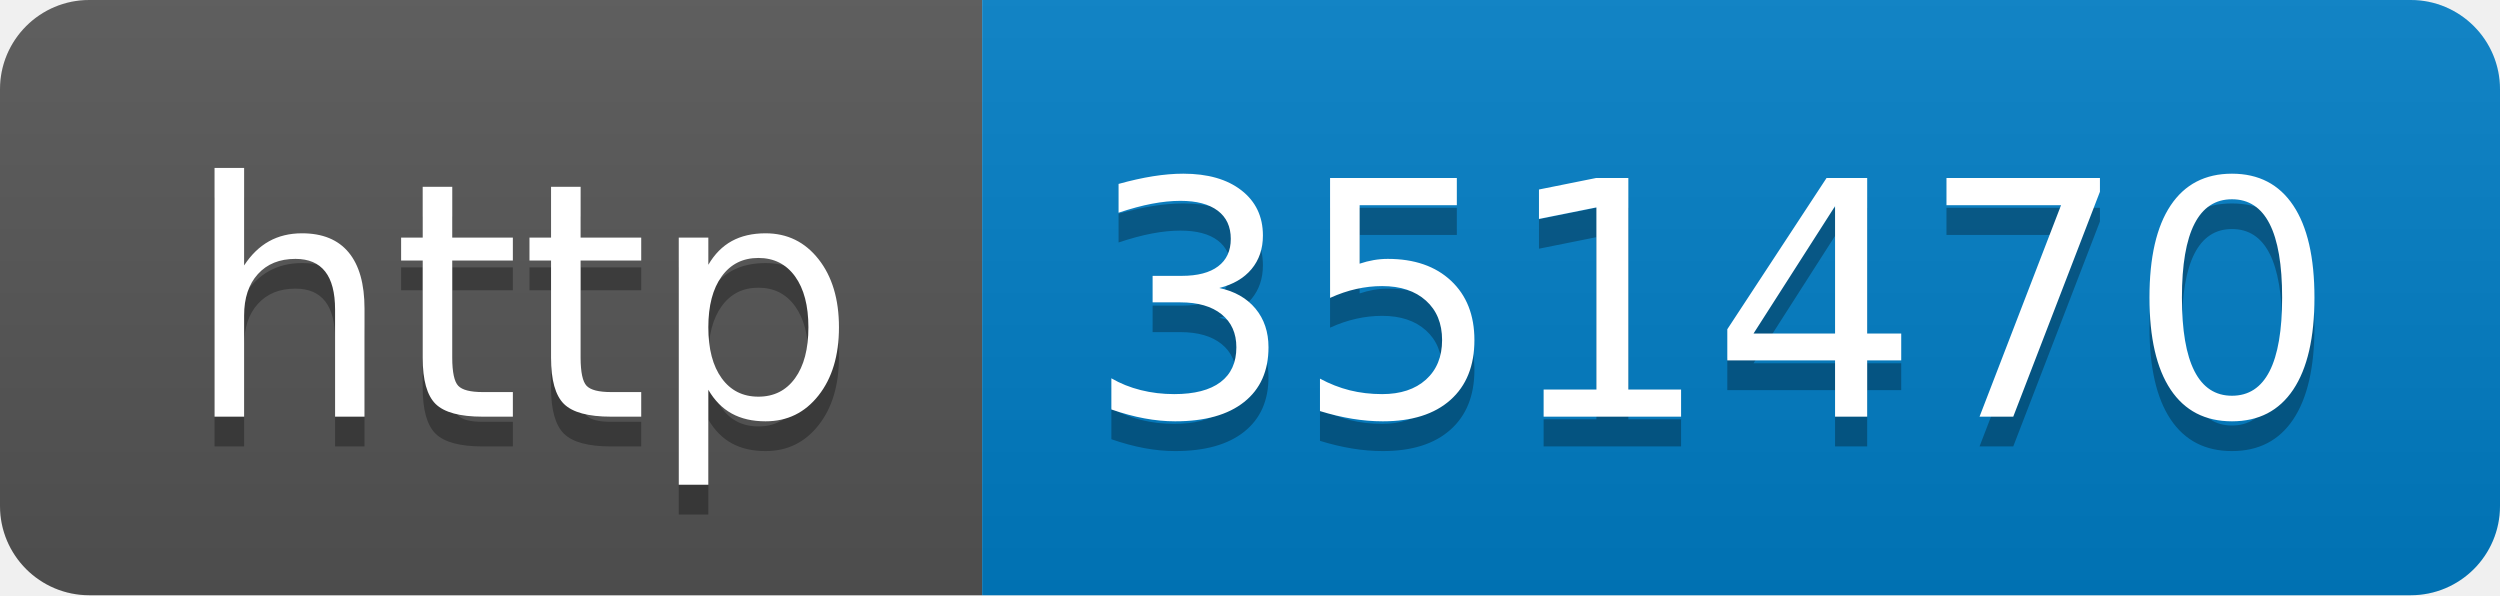
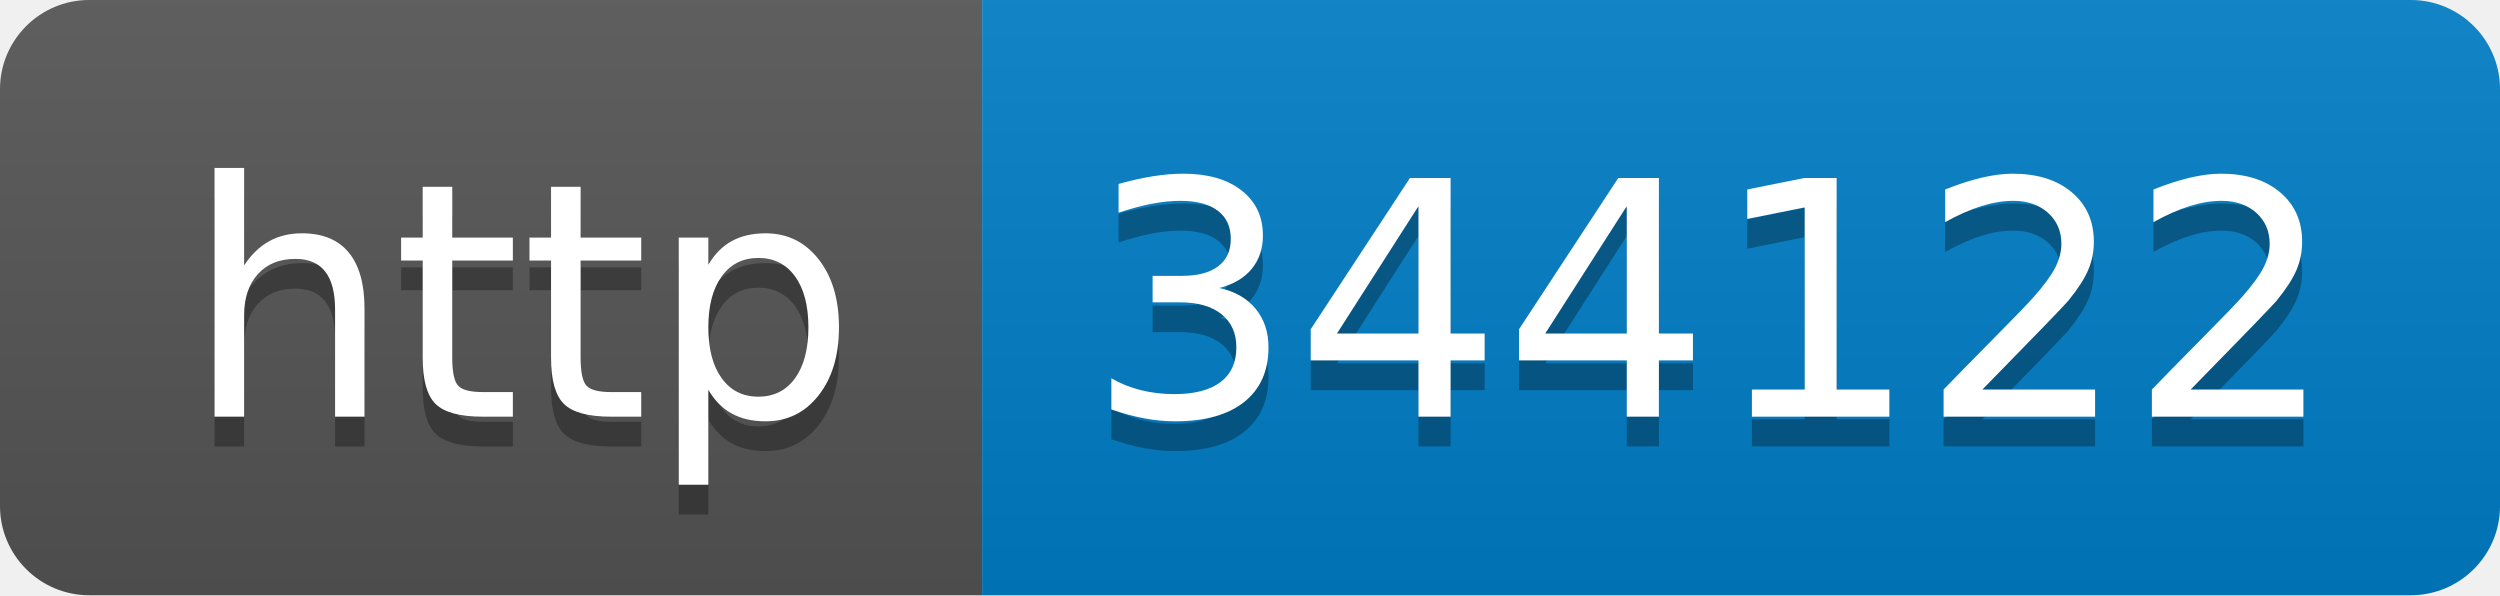
- <svg xmlns="http://www.w3.org/2000/svg" width="84" height="20" role="img" aria-label="http: 351470">
+ <svg xmlns="http://www.w3.org/2000/svg" width="84" height="20" role="img" aria-label="http: 344122">
  <linearGradient id="s" x2="0" y2="100%">
    <stop offset="0" stop-color="#bbb" stop-opacity=".1" />
    <stop offset="1" stop-opacity=".1" />
  </linearGradient>
  <clipPath id="r">
    <rect width="84" height="20" rx="3" fill="#fff" />
  </clipPath>
  <g clip-path="url(#r)">
    <rect width="33" height="20" fill="#555" />
    <rect x="33" width="51" height="20" fill="#007ec6" />
    <rect width="84" height="20" fill="url(#s)" />
  </g>
  <g fill="#fff" text-anchor="middle" font-family="Verdana,Geneva,DejaVu Sans,sans-serif" text-rendering="geometricPrecision" font-size="110">
    <text aria-hidden="true" x="175" y="150" fill="#010101" fill-opacity=".3" transform="scale(.1)" textLength="230">http</text>
    <text x="175" y="140" transform="scale(.1)" fill="#fff" textLength="230">http</text>
-     <text aria-hidden="true" x="575" y="150" fill="#010101" fill-opacity=".3" transform="scale(.1)" textLength="410">351470</text>
-     <text x="575" y="140" transform="scale(.1)" fill="#fff" textLength="410">351470</text>
+     <text aria-hidden="true" x="575" y="150" fill="#010101" fill-opacity=".3" transform="scale(.1)" textLength="410">344122</text>
+     <text x="575" y="140" transform="scale(.1)" fill="#fff" textLength="410">344122</text>
  </g>
</svg>
